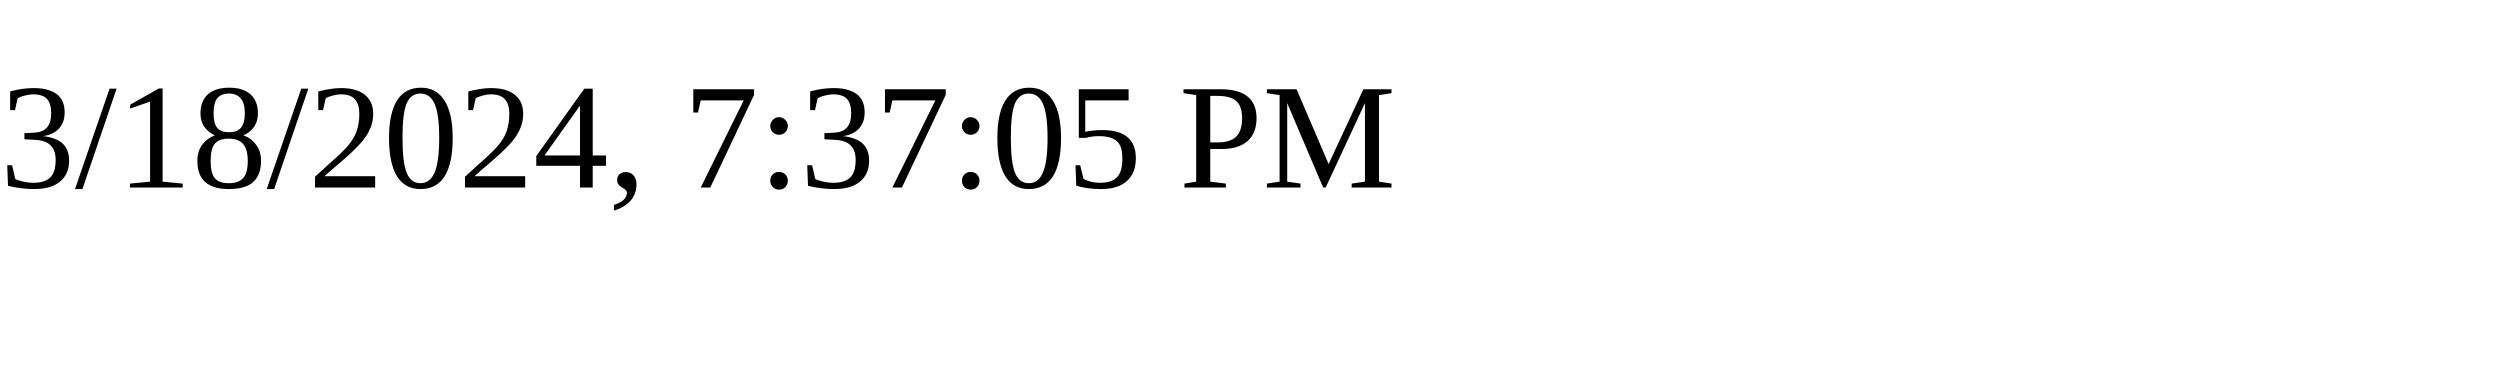
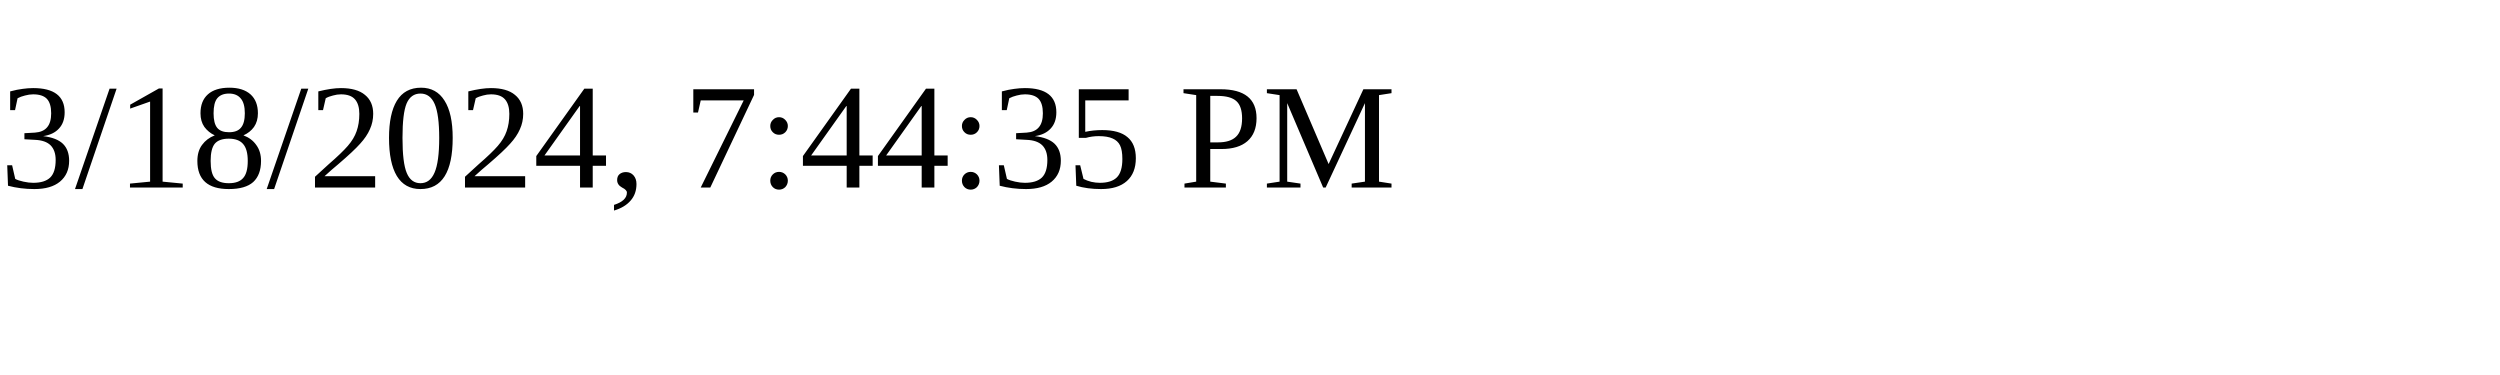
<svg xmlns="http://www.w3.org/2000/svg" height="30" width="200">
-   <text x="0" y="15">3/18/2024, 7:37:05 PM</text>
+   <text x="0" y="15">3/18/2024, 7:44:35 PM</text>
</svg>
